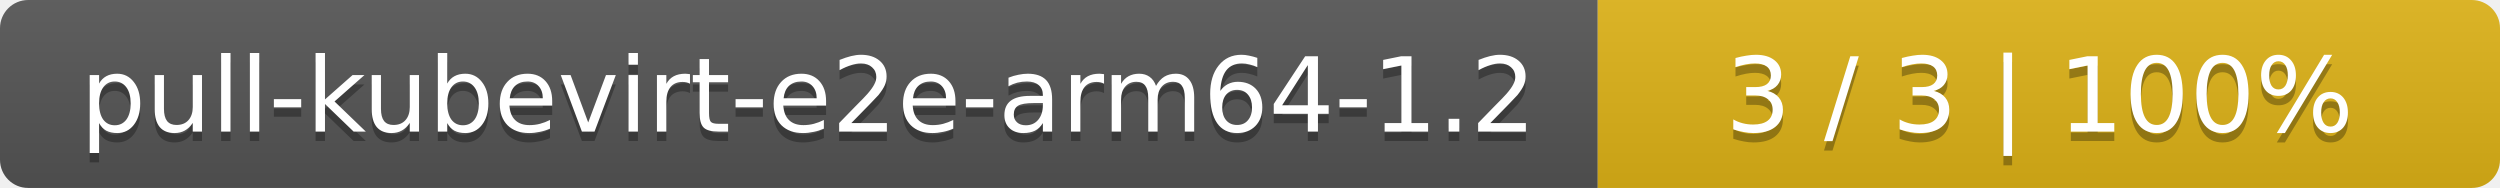
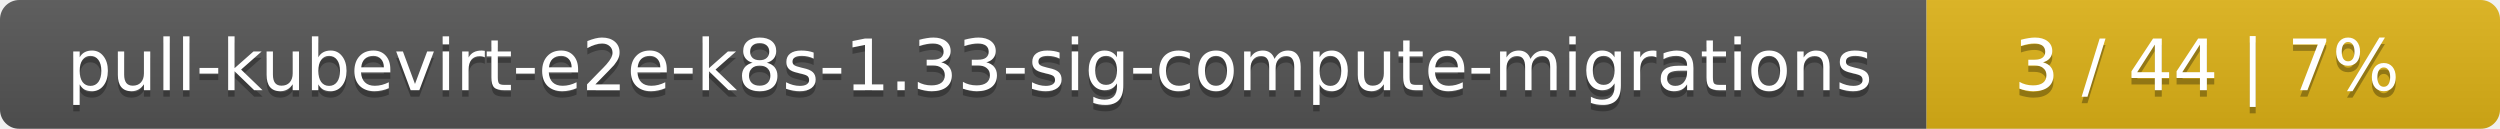
- <svg xmlns="http://www.w3.org/2000/svg" width="266" height="20">
+ <svg xmlns="http://www.w3.org/2000/svg" width="388" height="20">
  <linearGradient id="smooth" x2="0" y2="100%">
    <stop offset="0" stop-color="#bbb" stop-opacity=".1" />
    <stop offset="1" stop-opacity=".1" />
  </linearGradient>
  <mask id="round">
-     <rect width="266" height="20" rx="3" fill="#fff" />
+     <rect width="388" height="20" rx="3" fill="#fff" />
  </mask>
  <g mask="url(#round)">
-     <rect width="170" height="20" fill="#555" />
-     <rect x="170" width="96" height="20" fill="#dfb317" />
-     <rect width="266" height="20" fill="url(#smooth)" />
+     <rect width="299" height="20" fill="#555" />
+     <rect x="299" width="89" height="20" fill="#dfb317" />
+     <rect width="388" height="20" fill="url(#smooth)" />
  </g>
  <g fill="#fff" text-anchor="middle" font-family="DejaVu Sans,Verdana,Geneva,sans-serif" font-size="11">
-     <text x="86" y="15" fill="#010101" fill-opacity=".3">pull-kubevirt-e2e-arm64-1.2</text>
-     <text x="86" y="14">pull-kubevirt-e2e-arm64-1.2</text>
-     <text x="217" y="15" fill="#010101" fill-opacity=".3">3 / 3    |    100%</text>
-     <text x="217" y="14">3 / 3    |    100%</text>
+     <text x="150.5" y="15" fill="#010101" fill-opacity=".3">pull-kubevirt-e2e-k8s-1.33-sig-compute-migrations</text>
+     <text x="150.5" y="14">pull-kubevirt-e2e-k8s-1.33-sig-compute-migrations</text>
+     <text x="342.5" y="15" fill="#010101" fill-opacity=".3">3 / 44    |    7%</text>
+     <text x="342.5" y="14">3 / 44    |    7%</text>
  </g>
</svg>
